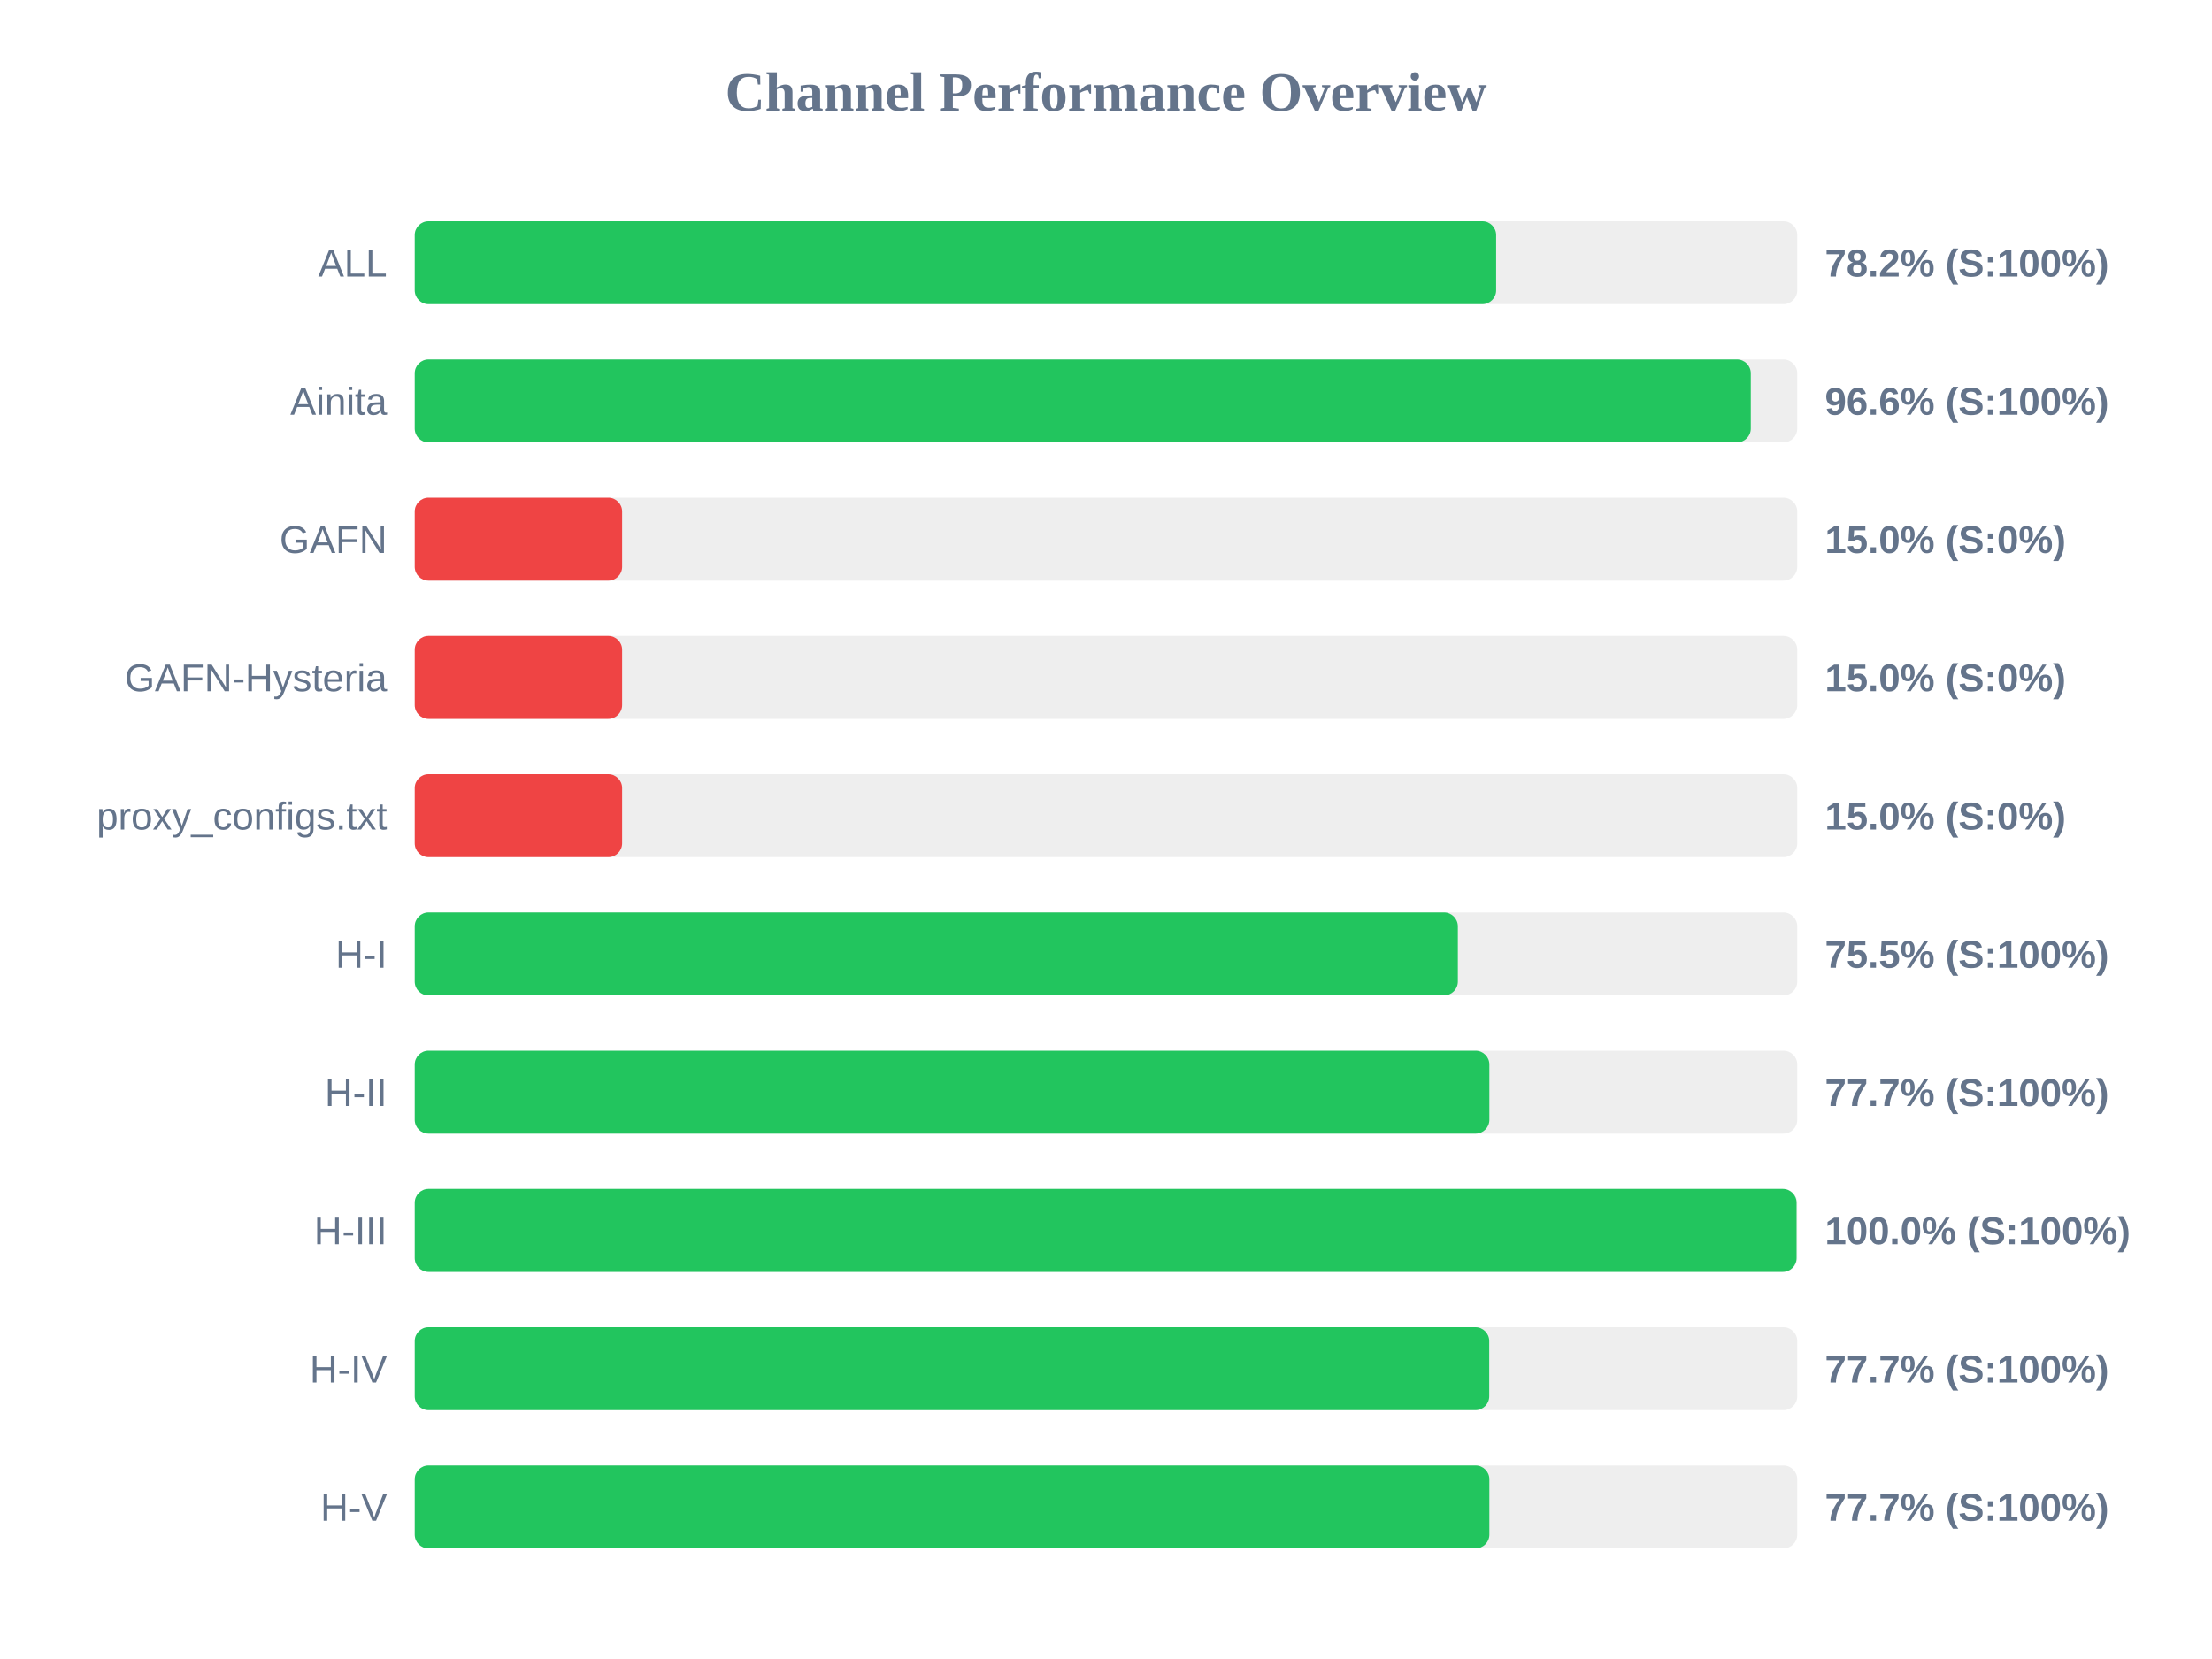
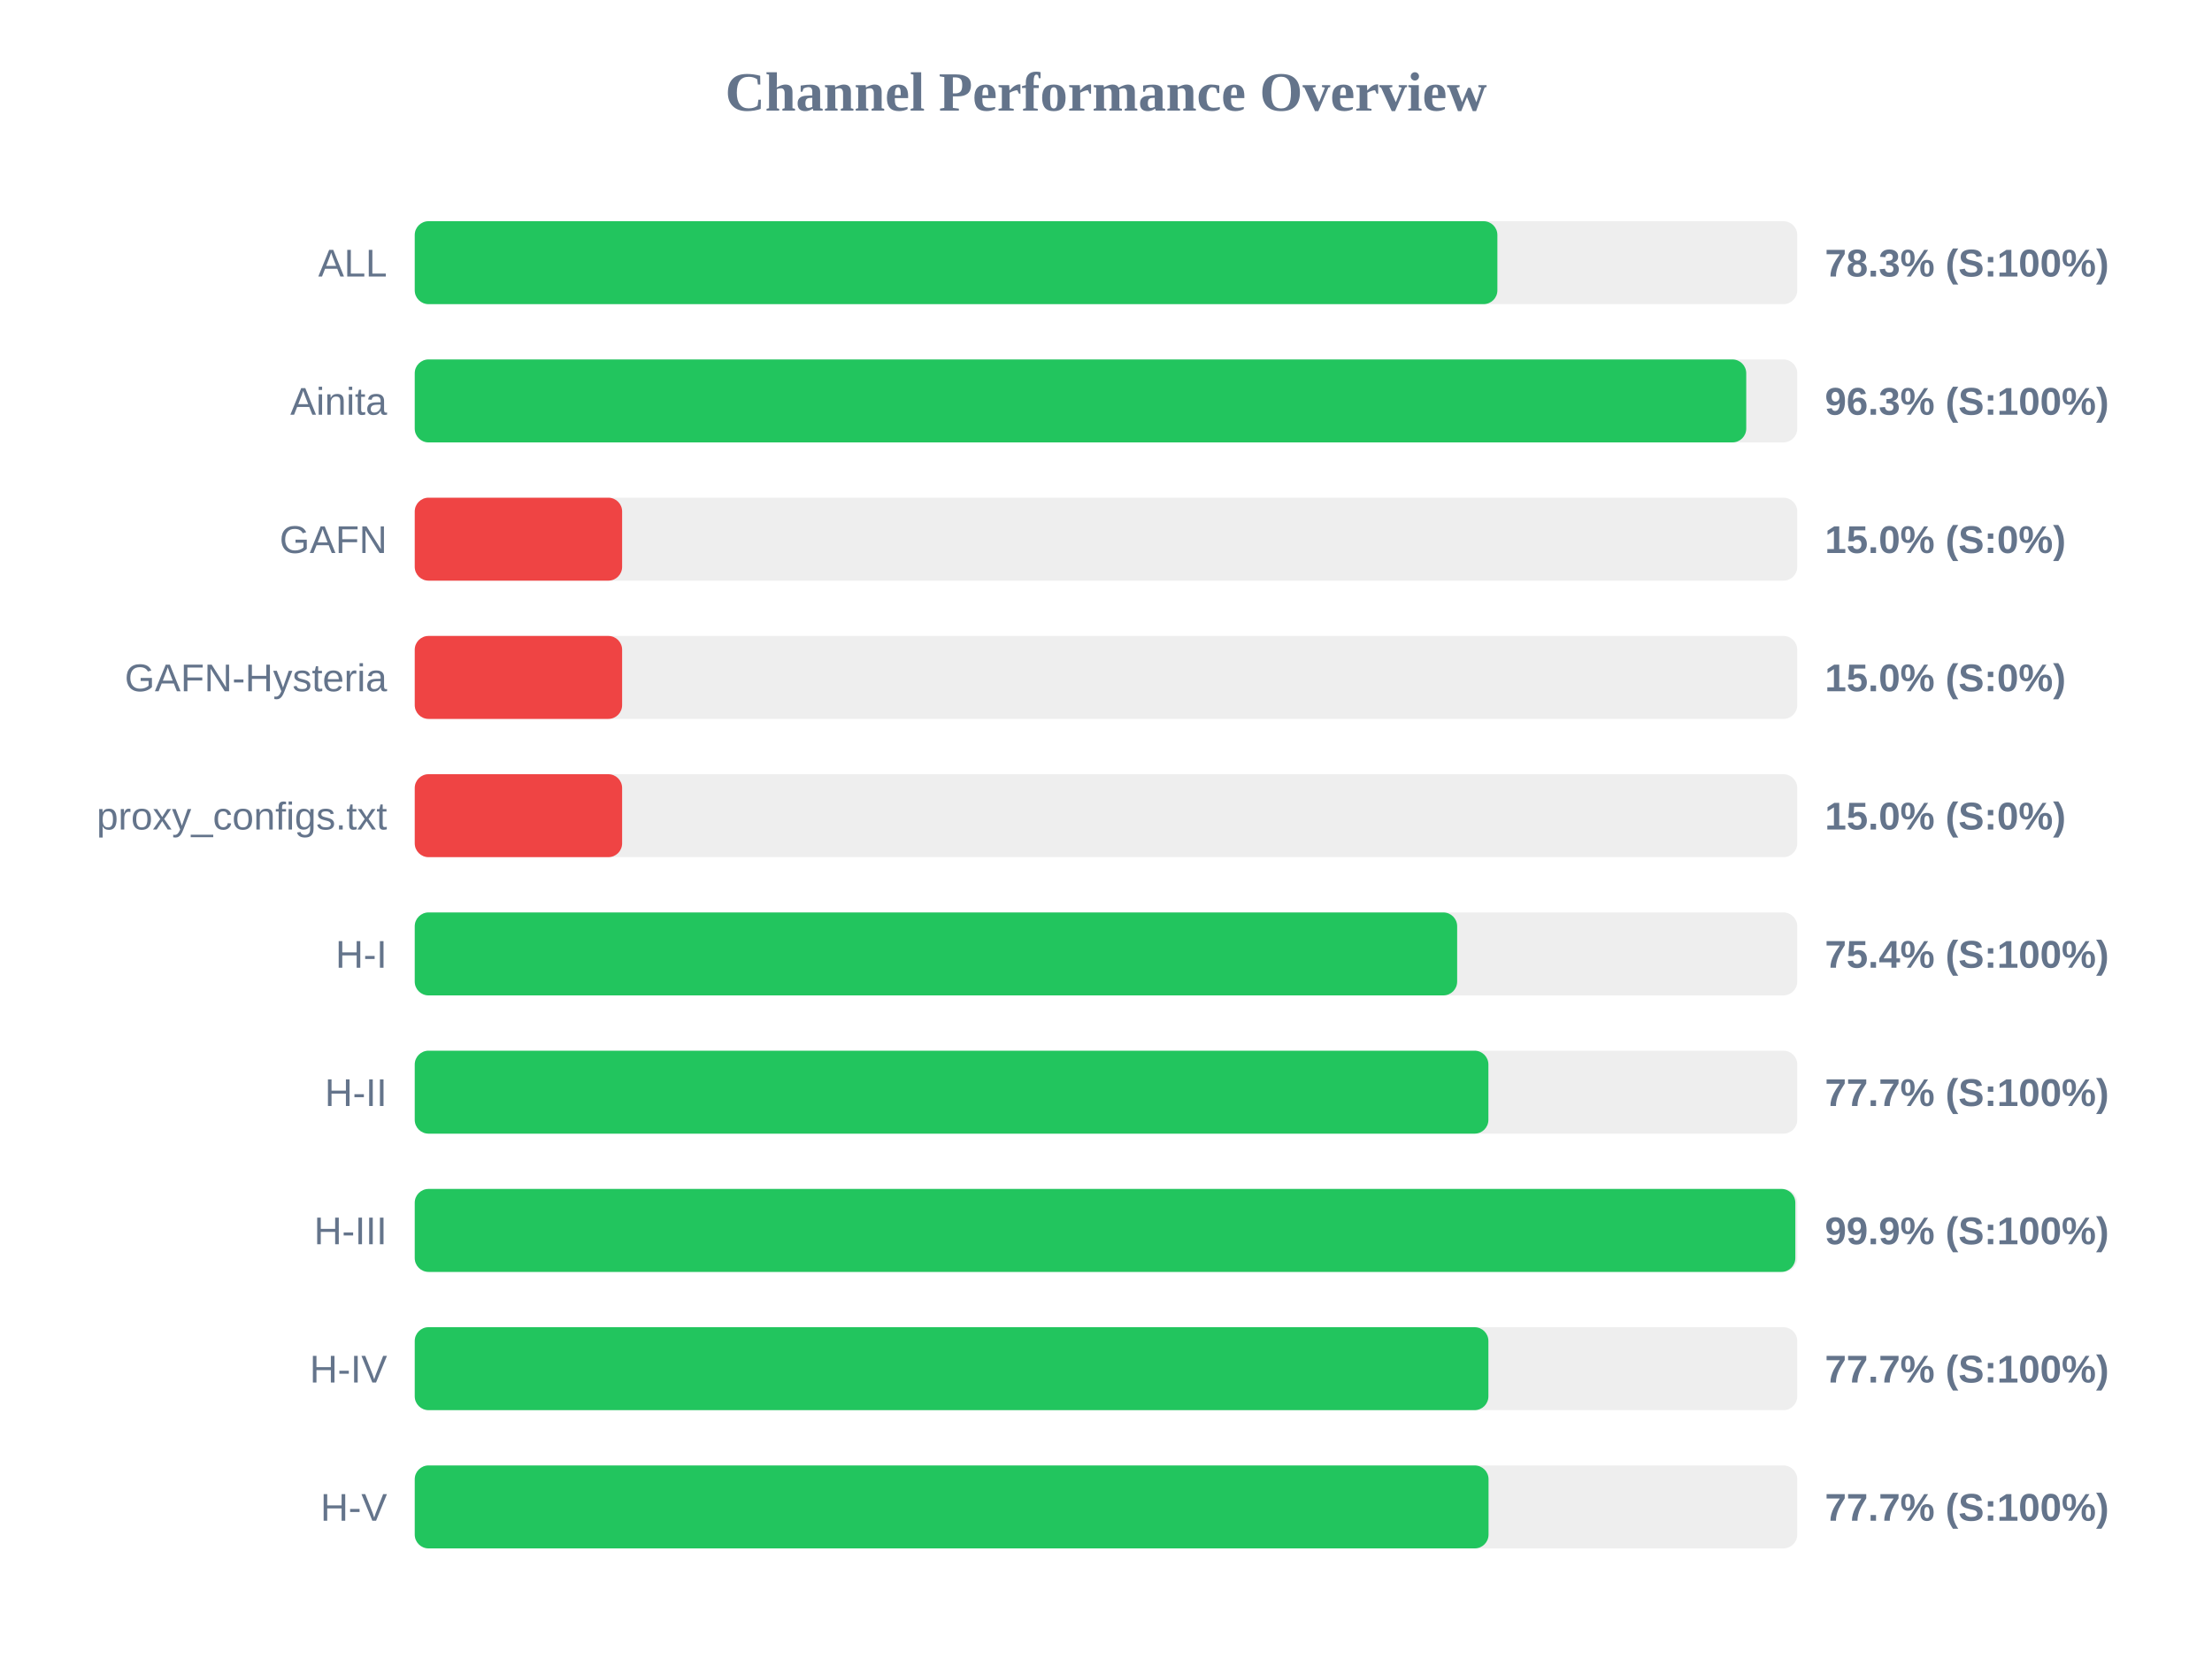
<svg xmlns="http://www.w3.org/2000/svg" width="800" height="600" version="1.1">
  <style>
        .row { font: 14px Arial; fill: #64748b; }
        .score { font: bold 14px Arial; fill: #64748b; }
    </style>
  <text x="400" y="40" text-anchor="middle" font-size="20px" font-weight="bold" fill="#64748b">Channel Performance Overview</text>
  <rect x="150" y="80" width="500" height="30" fill="#eee" rx="5" />
-   <rect x="150" y="80" width="391.1" height="30" fill="#22c55e" rx="5" />
+   <rect x="150" y="80" width="391.55" height="30" fill="#22c55e" rx="5" />
  <text x="140" y="100" text-anchor="end" class="row">ALL</text>
-   <text x="660" y="100" text-anchor="start" class="score">78.2% (S:100%)</text>
+   <text x="660" y="100" text-anchor="start" class="score">78.3% (S:100%)</text>
  <rect x="150" y="130" width="500" height="30" fill="#eee" rx="5" />
-   <rect x="150" y="130" width="483.2" height="30" fill="#22c55e" rx="5" />
+   <rect x="150" y="130" width="481.55" height="30" fill="#22c55e" rx="5" />
  <text x="140" y="150" text-anchor="end" class="row">Ainita</text>
-   <text x="660" y="150" text-anchor="start" class="score">96.6% (S:100%)</text>
+   <text x="660" y="150" text-anchor="start" class="score">96.3% (S:100%)</text>
  <rect x="150" y="180" width="500" height="30" fill="#eee" rx="5" />
  <rect x="150" y="180" width="75.0" height="30" fill="#ef4444" rx="5" />
  <text x="140" y="200" text-anchor="end" class="row">GAFN</text>
  <text x="660" y="200" text-anchor="start" class="score">15.0% (S:0%)</text>
  <rect x="150" y="230" width="500" height="30" fill="#eee" rx="5" />
  <rect x="150" y="230" width="75.0" height="30" fill="#ef4444" rx="5" />
  <text x="140" y="250" text-anchor="end" class="row">GAFN-Hysteria</text>
  <text x="660" y="250" text-anchor="start" class="score">15.0% (S:0%)</text>
  <rect x="150" y="280" width="500" height="30" fill="#eee" rx="5" />
  <rect x="150" y="280" width="75.0" height="30" fill="#ef4444" rx="5" />
  <text x="140" y="300" text-anchor="end" class="row">proxy_configs.txt</text>
  <text x="660" y="300" text-anchor="start" class="score">15.0% (S:0%)</text>
  <rect x="150" y="330" width="500" height="30" fill="#eee" rx="5" />
-   <rect x="150" y="330" width="377.25" height="30" fill="#22c55e" rx="5" />
+   <rect x="150" y="330" width="377.0" height="30" fill="#22c55e" rx="5" />
  <text x="140" y="350" text-anchor="end" class="row">H-I</text>
-   <text x="660" y="350" text-anchor="start" class="score">75.5% (S:100%)</text>
+   <text x="660" y="350" text-anchor="start" class="score">75.4% (S:100%)</text>
  <rect x="150" y="380" width="500" height="30" fill="#eee" rx="5" />
-   <rect x="150" y="380" width="388.65" height="30" fill="#22c55e" rx="5" />
+   <rect x="150" y="380" width="388.3" height="30" fill="#22c55e" rx="5" />
  <text x="140" y="400" text-anchor="end" class="row">H-II</text>
  <text x="660" y="400" text-anchor="start" class="score">77.7% (S:100%)</text>
  <rect x="150" y="430" width="500" height="30" fill="#eee" rx="5" />
-   <rect x="150" y="430" width="499.75" height="30" fill="#22c55e" rx="5" />
+   <rect x="150" y="430" width="499.3" height="30" fill="#22c55e" rx="5" />
  <text x="140" y="450" text-anchor="end" class="row">H-III</text>
-   <text x="660" y="450" text-anchor="start" class="score">100.0% (S:100%)</text>
+   <text x="660" y="450" text-anchor="start" class="score">99.9% (S:100%)</text>
  <rect x="150" y="480" width="500" height="30" fill="#eee" rx="5" />
-   <rect x="150" y="480" width="388.6" height="30" fill="#22c55e" rx="5" />
+   <rect x="150" y="480" width="388.3" height="30" fill="#22c55e" rx="5" />
  <text x="140" y="500" text-anchor="end" class="row">H-IV</text>
  <text x="660" y="500" text-anchor="start" class="score">77.7% (S:100%)</text>
  <rect x="150" y="530" width="500" height="30" fill="#eee" rx="5" />
-   <rect x="150" y="530" width="388.65" height="30" fill="#22c55e" rx="5" />
+   <rect x="150" y="530" width="388.35" height="30" fill="#22c55e" rx="5" />
  <text x="140" y="550" text-anchor="end" class="row">H-V</text>
  <text x="660" y="550" text-anchor="start" class="score">77.7% (S:100%)</text>
</svg>
